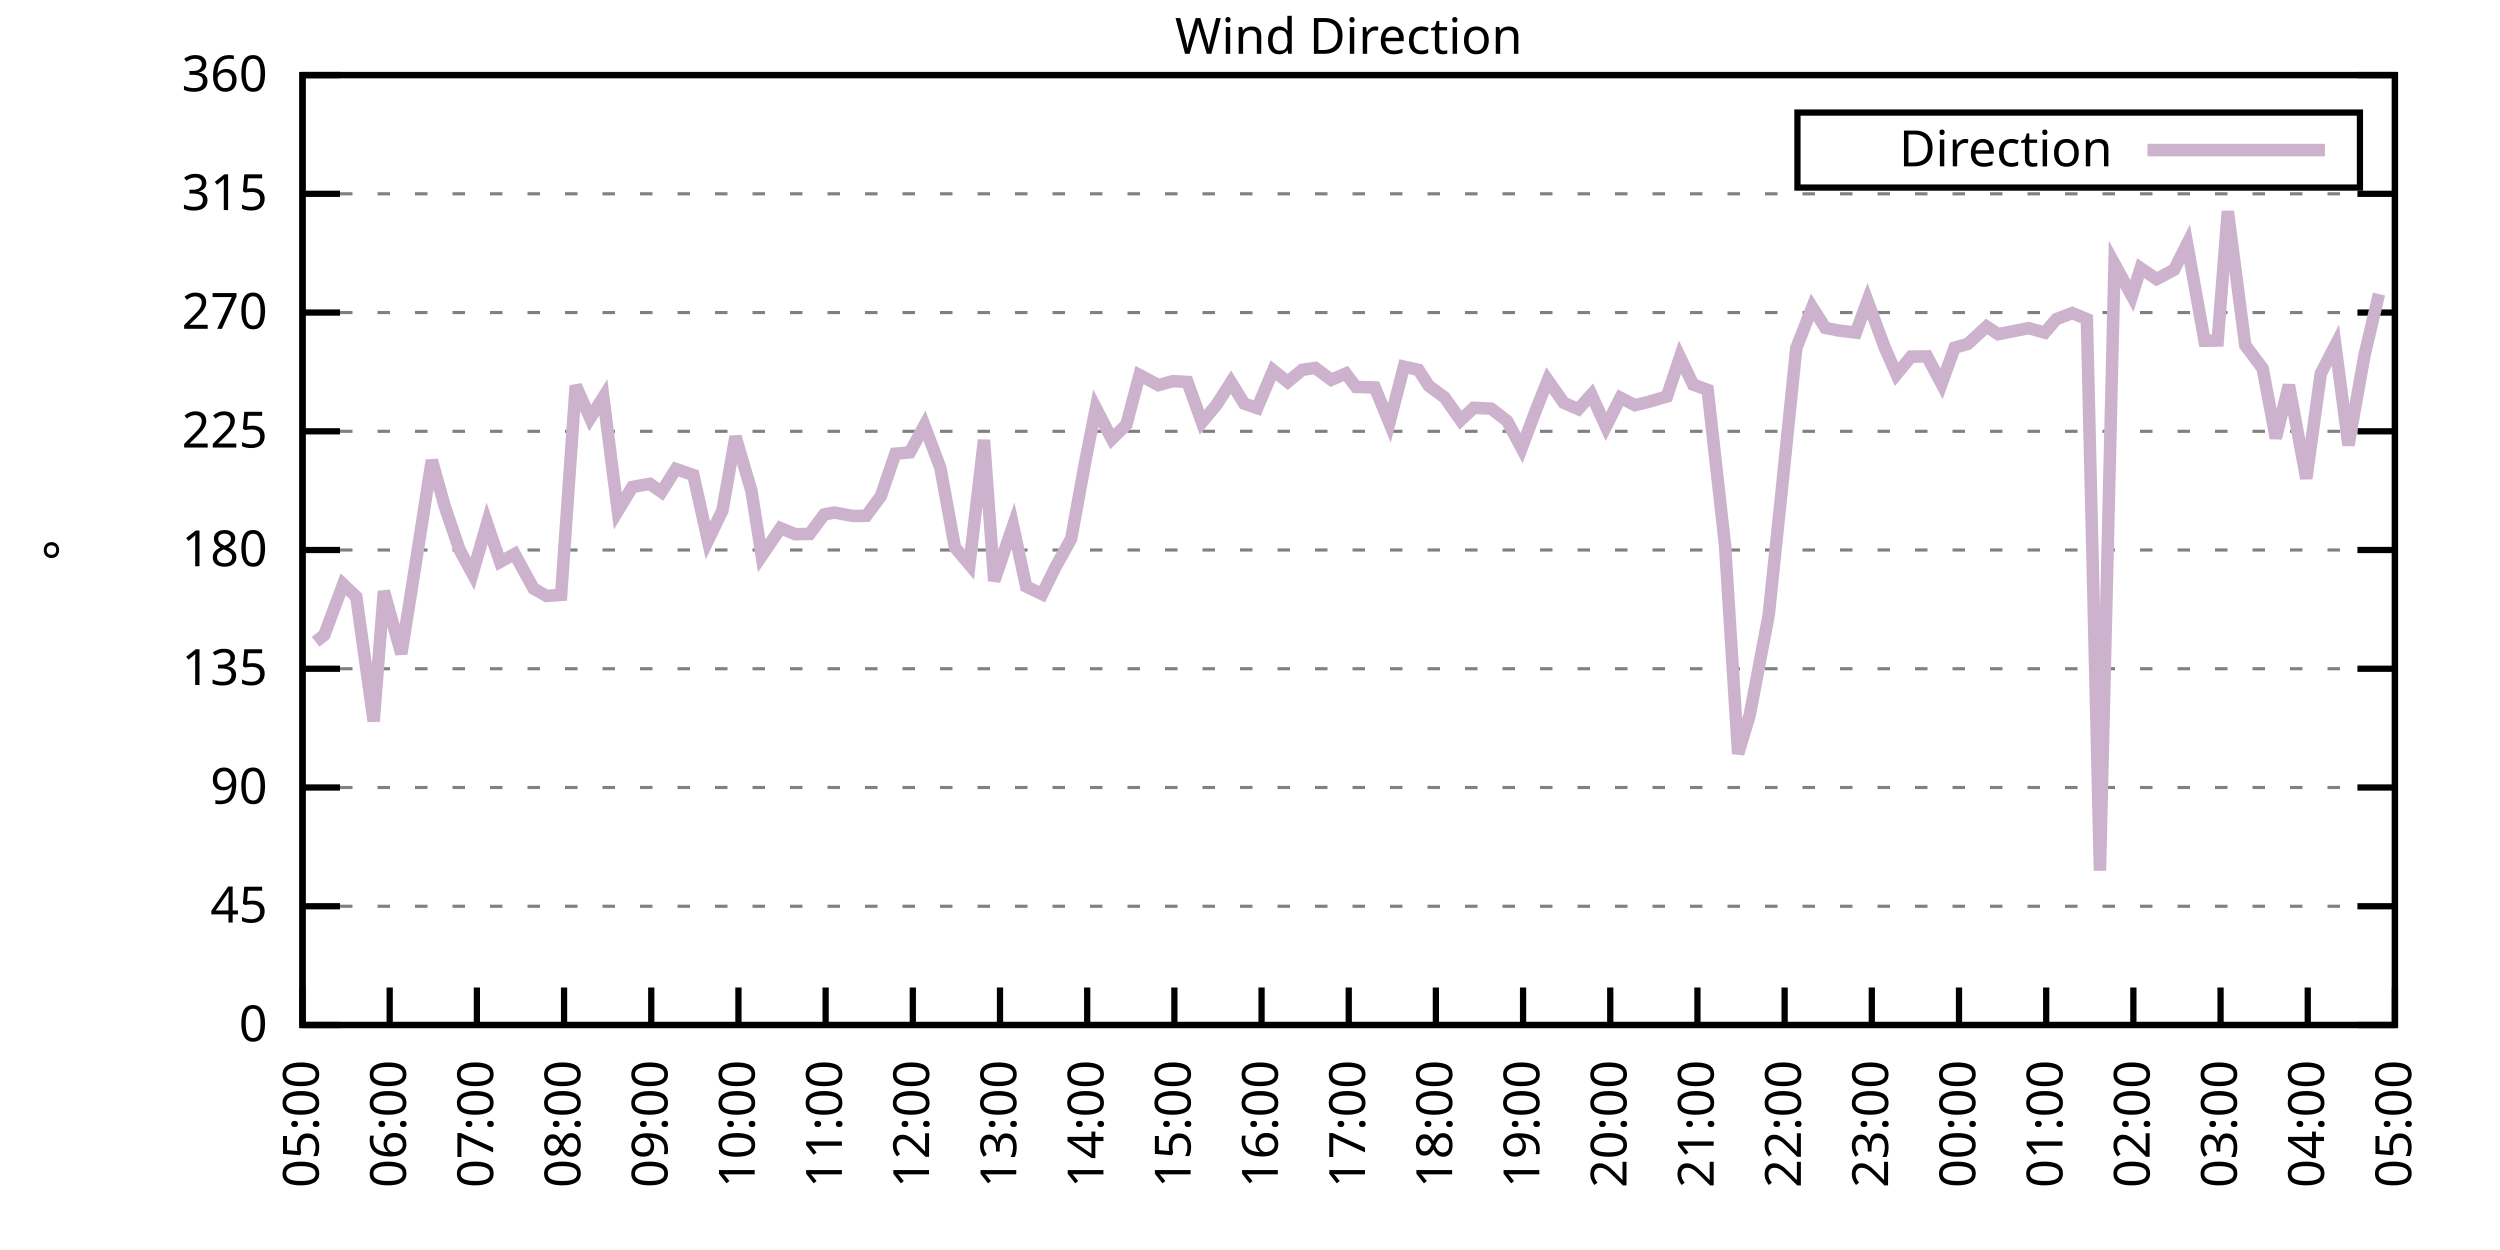
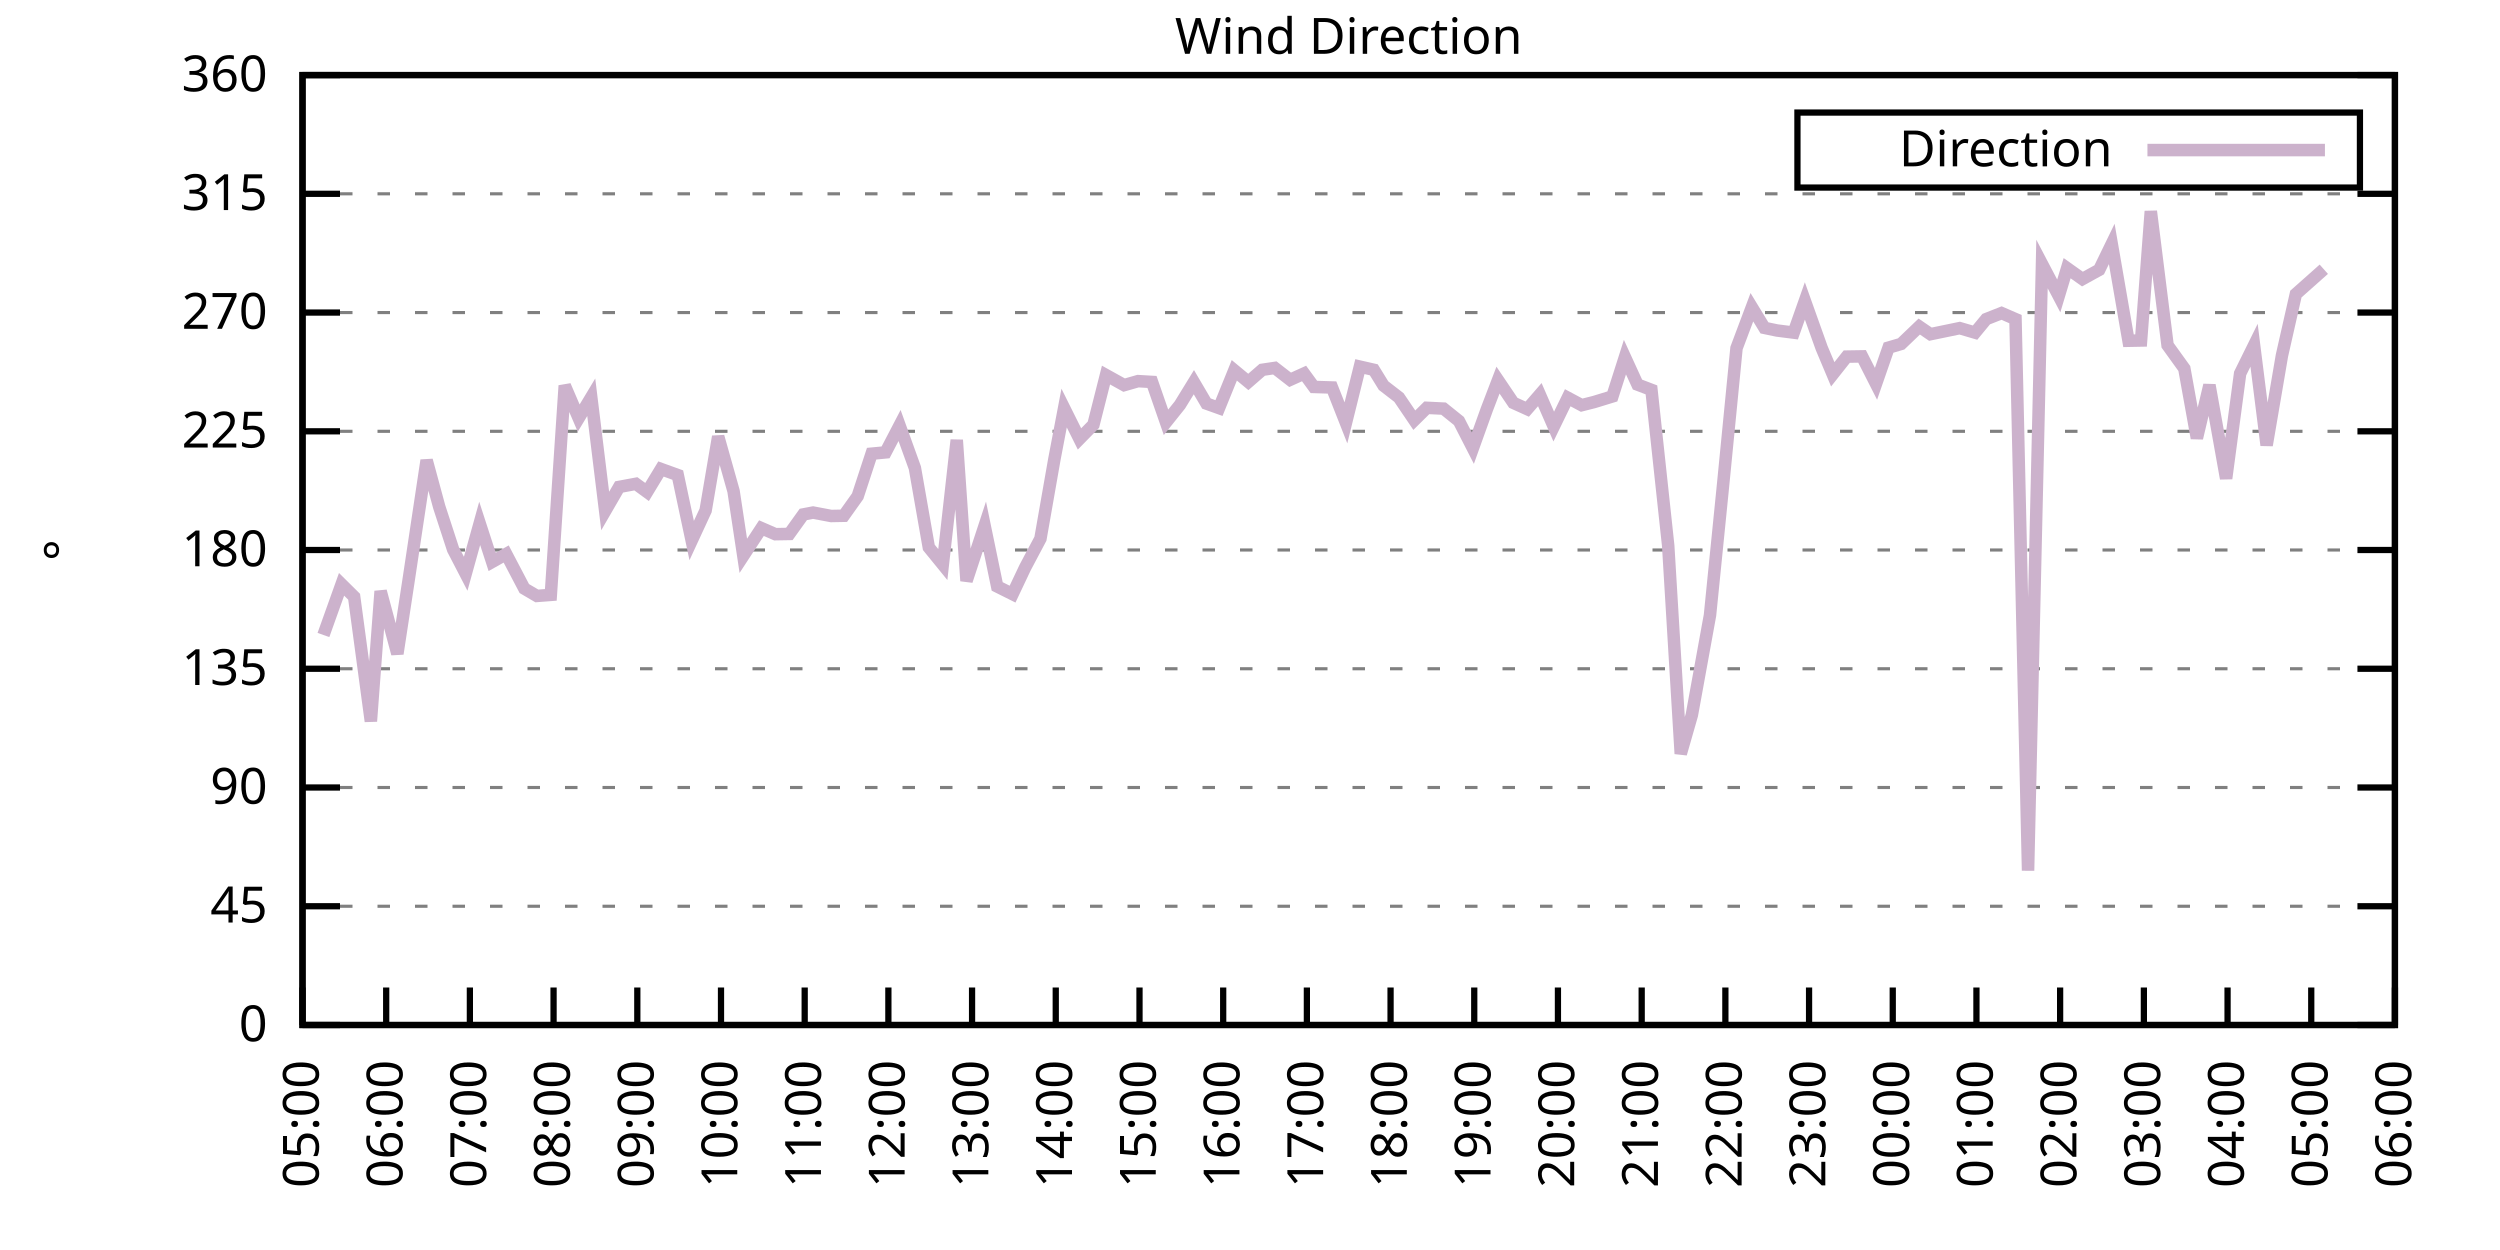
<svg xmlns="http://www.w3.org/2000/svg" xmlns:xlink="http://www.w3.org/1999/xlink" width="400" height="200" viewBox="0 0 400 200">
  <g id="gnuplot_canvas">
    <rect x="0" y="0" width="400" height="200" fill="none" />
    <defs>
      <circle id="gpDot" r="0.5" stroke-width="0.5" stroke="currentColor" />
      <path id="gpPt0" stroke-width="0.333" stroke="currentColor" d="M-1,0 h2 M0,-1 v2" />
      <path id="gpPt1" stroke-width="0.333" stroke="currentColor" d="M-1,-1 L1,1 M1,-1 L-1,1" />
      <path id="gpPt2" stroke-width="0.333" stroke="currentColor" d="M-1,0 L1,0 M0,-1 L0,1 M-1,-1 L1,1 M-1,1 L1,-1" />
      <rect id="gpPt3" stroke-width="0.333" stroke="currentColor" x="-1" y="-1" width="2" height="2" />
      <rect id="gpPt4" stroke-width="0.333" stroke="currentColor" fill="currentColor" x="-1" y="-1" width="2" height="2" />
      <circle id="gpPt5" stroke-width="0.333" stroke="currentColor" cx="0" cy="0" r="1" />
      <use xlink:href="#gpPt5" id="gpPt6" fill="currentColor" stroke="none" />
      <path id="gpPt7" stroke-width="0.333" stroke="currentColor" d="M0,-1.33 L-1.33,0.67 L1.33,0.67 z" />
      <use xlink:href="#gpPt7" id="gpPt8" fill="currentColor" stroke="none" />
      <use xlink:href="#gpPt7" id="gpPt9" stroke="currentColor" transform="rotate(180)" />
      <use xlink:href="#gpPt9" id="gpPt10" fill="currentColor" stroke="none" />
      <use xlink:href="#gpPt3" id="gpPt11" stroke="currentColor" transform="rotate(45)" />
      <use xlink:href="#gpPt11" id="gpPt12" fill="currentColor" stroke="none" />
      <path id="gpPt13" stroke-width="0.333" stroke="currentColor" d="M0,1.330 L1.265,0.411 L0.782,-1.067 L-0.782,-1.076 L-1.265,0.411 z" />
      <use xlink:href="#gpPt13" id="gpPt14" fill="currentColor" stroke="none" />
      <filter id="textbox" filterUnits="objectBoundingBox" x="0" y="0" height="1" width="1">
        <feFlood flood-color="white" flood-opacity="1" result="bgnd" />
        <feComposite in="SourceGraphic" in2="bgnd" operator="atop" />
      </filter>
      <filter id="greybox" filterUnits="objectBoundingBox" x="0" y="0" height="1" width="1">
        <feFlood flood-color="lightgrey" flood-opacity="1" result="grey" />
        <feComposite in="SourceGraphic" in2="grey" operator="atop" />
      </filter>
    </defs>
    <g fill="none" color="white" stroke="currentColor" stroke-width="1.00" stroke-linecap="butt" stroke-linejoin="miter">
</g>
    <g fill="none" color="black" stroke="currentColor" stroke-width="1.00" stroke-linecap="butt" stroke-linejoin="miter">
      <g stroke="none" shape-rendering="crispEdges">
        <polygon fill="rgb(255, 255, 255)" points="48.40,164.00 383.18,164.00 383.18,12.02 48.40,12.02 " />
      </g>
    </g>
    <g fill="none" color="black" stroke="currentColor" stroke-width="1.00" stroke-linecap="butt" stroke-linejoin="miter">
</g>
    <g fill="none" color="black" stroke="black" stroke-width="0.50" stroke-linecap="butt" stroke-linejoin="miter">
</g>
    <g fill="none" color="gray" stroke="currentColor" stroke-width="0.50" stroke-linecap="butt" stroke-linejoin="miter">
      <path stroke="gray" stroke-dasharray="2,4" class="gridline" d="M48.40,164.00 L383.19,164.00  " />
    </g>
    <g fill="none" color="gray" stroke="gray" stroke-width="1.00" stroke-linecap="butt" stroke-linejoin="miter">
</g>
    <g fill="none" color="black" stroke="currentColor" stroke-width="1.00" stroke-linecap="butt" stroke-linejoin="miter">
      <path stroke="black" d="M48.40,164.00 L54.40,164.00 M383.19,164.00 L377.19,164.00  " />
      <g transform="translate(42.80,166.60)" stroke="none" fill="black" font-family="Sans" font-size="8.00" text-anchor="end">
        <text>
          <tspan font-family="Sans"> 0</tspan>
        </text>
      </g>
    </g>
    <g fill="none" color="black" stroke="currentColor" stroke-width="1.00" stroke-linecap="butt" stroke-linejoin="miter">
</g>
    <g fill="none" color="black" stroke="black" stroke-width="0.50" stroke-linecap="butt" stroke-linejoin="miter">
</g>
    <g fill="none" color="gray" stroke="currentColor" stroke-width="0.50" stroke-linecap="butt" stroke-linejoin="miter">
      <path stroke="gray" stroke-dasharray="2,4" class="gridline" d="M48.40,145.00 L383.19,145.00  " />
    </g>
    <g fill="none" color="gray" stroke="gray" stroke-width="1.00" stroke-linecap="butt" stroke-linejoin="miter">
</g>
    <g fill="none" color="black" stroke="currentColor" stroke-width="1.00" stroke-linecap="butt" stroke-linejoin="miter">
      <path stroke="black" d="M48.40,145.00 L54.40,145.00 M383.19,145.00 L377.19,145.00  " />
      <g transform="translate(42.80,147.60)" stroke="none" fill="black" font-family="Sans" font-size="8.00" text-anchor="end">
        <text>
          <tspan font-family="Sans"> 45</tspan>
        </text>
      </g>
    </g>
    <g fill="none" color="black" stroke="currentColor" stroke-width="1.00" stroke-linecap="butt" stroke-linejoin="miter">
</g>
    <g fill="none" color="black" stroke="black" stroke-width="0.50" stroke-linecap="butt" stroke-linejoin="miter">
</g>
    <g fill="none" color="gray" stroke="currentColor" stroke-width="0.50" stroke-linecap="butt" stroke-linejoin="miter">
      <path stroke="gray" stroke-dasharray="2,4" class="gridline" d="M48.40,126.00 L383.19,126.00  " />
    </g>
    <g fill="none" color="gray" stroke="gray" stroke-width="1.00" stroke-linecap="butt" stroke-linejoin="miter">
</g>
    <g fill="none" color="black" stroke="currentColor" stroke-width="1.00" stroke-linecap="butt" stroke-linejoin="miter">
      <path stroke="black" d="M48.40,126.00 L54.40,126.00 M383.19,126.00 L377.19,126.00  " />
      <g transform="translate(42.80,128.60)" stroke="none" fill="black" font-family="Sans" font-size="8.00" text-anchor="end">
        <text>
          <tspan font-family="Sans"> 90</tspan>
        </text>
      </g>
    </g>
    <g fill="none" color="black" stroke="currentColor" stroke-width="1.00" stroke-linecap="butt" stroke-linejoin="miter">
</g>
    <g fill="none" color="black" stroke="black" stroke-width="0.50" stroke-linecap="butt" stroke-linejoin="miter">
</g>
    <g fill="none" color="gray" stroke="currentColor" stroke-width="0.50" stroke-linecap="butt" stroke-linejoin="miter">
      <path stroke="gray" stroke-dasharray="2,4" class="gridline" d="M48.40,107.00 L383.19,107.00  " />
    </g>
    <g fill="none" color="gray" stroke="gray" stroke-width="1.00" stroke-linecap="butt" stroke-linejoin="miter">
</g>
    <g fill="none" color="black" stroke="currentColor" stroke-width="1.00" stroke-linecap="butt" stroke-linejoin="miter">
      <path stroke="black" d="M48.40,107.00 L54.40,107.00 M383.19,107.00 L377.19,107.00  " />
      <g transform="translate(42.80,109.60)" stroke="none" fill="black" font-family="Sans" font-size="8.00" text-anchor="end">
        <text>
          <tspan font-family="Sans"> 135</tspan>
        </text>
      </g>
    </g>
    <g fill="none" color="black" stroke="currentColor" stroke-width="1.00" stroke-linecap="butt" stroke-linejoin="miter">
</g>
    <g fill="none" color="black" stroke="black" stroke-width="0.50" stroke-linecap="butt" stroke-linejoin="miter">
</g>
    <g fill="none" color="gray" stroke="currentColor" stroke-width="0.50" stroke-linecap="butt" stroke-linejoin="miter">
      <path stroke="gray" stroke-dasharray="2,4" class="gridline" d="M48.40,88.00 L383.19,88.00  " />
    </g>
    <g fill="none" color="gray" stroke="gray" stroke-width="1.00" stroke-linecap="butt" stroke-linejoin="miter">
</g>
    <g fill="none" color="black" stroke="currentColor" stroke-width="1.00" stroke-linecap="butt" stroke-linejoin="miter">
      <path stroke="black" d="M48.40,88.00 L54.40,88.00 M383.19,88.00 L377.19,88.00  " />
      <g transform="translate(42.80,90.60)" stroke="none" fill="black" font-family="Sans" font-size="8.00" text-anchor="end">
        <text>
          <tspan font-family="Sans"> 180</tspan>
        </text>
      </g>
    </g>
    <g fill="none" color="black" stroke="currentColor" stroke-width="1.00" stroke-linecap="butt" stroke-linejoin="miter">
</g>
    <g fill="none" color="black" stroke="black" stroke-width="0.50" stroke-linecap="butt" stroke-linejoin="miter">
</g>
    <g fill="none" color="gray" stroke="currentColor" stroke-width="0.50" stroke-linecap="butt" stroke-linejoin="miter">
      <path stroke="gray" stroke-dasharray="2,4" class="gridline" d="M48.40,69.01 L383.19,69.01  " />
    </g>
    <g fill="none" color="gray" stroke="gray" stroke-width="1.00" stroke-linecap="butt" stroke-linejoin="miter">
</g>
    <g fill="none" color="black" stroke="currentColor" stroke-width="1.00" stroke-linecap="butt" stroke-linejoin="miter">
      <path stroke="black" d="M48.40,69.01 L54.40,69.01 M383.19,69.01 L377.19,69.01  " />
      <g transform="translate(42.80,71.61)" stroke="none" fill="black" font-family="Sans" font-size="8.00" text-anchor="end">
        <text>
          <tspan font-family="Sans"> 225</tspan>
        </text>
      </g>
    </g>
    <g fill="none" color="black" stroke="currentColor" stroke-width="1.00" stroke-linecap="butt" stroke-linejoin="miter">
</g>
    <g fill="none" color="black" stroke="black" stroke-width="0.50" stroke-linecap="butt" stroke-linejoin="miter">
</g>
    <g fill="none" color="gray" stroke="currentColor" stroke-width="0.50" stroke-linecap="butt" stroke-linejoin="miter">
      <path stroke="gray" stroke-dasharray="2,4" class="gridline" d="M48.40,50.01 L383.19,50.01  " />
    </g>
    <g fill="none" color="gray" stroke="gray" stroke-width="1.00" stroke-linecap="butt" stroke-linejoin="miter">
</g>
    <g fill="none" color="black" stroke="currentColor" stroke-width="1.00" stroke-linecap="butt" stroke-linejoin="miter">
      <path stroke="black" d="M48.40,50.01 L54.40,50.01 M383.19,50.01 L377.19,50.01  " />
      <g transform="translate(42.80,52.61)" stroke="none" fill="black" font-family="Sans" font-size="8.00" text-anchor="end">
        <text>
          <tspan font-family="Sans"> 270</tspan>
        </text>
      </g>
    </g>
    <g fill="none" color="black" stroke="currentColor" stroke-width="1.00" stroke-linecap="butt" stroke-linejoin="miter">
</g>
    <g fill="none" color="black" stroke="black" stroke-width="0.50" stroke-linecap="butt" stroke-linejoin="miter">
</g>
    <g fill="none" color="gray" stroke="currentColor" stroke-width="0.50" stroke-linecap="butt" stroke-linejoin="miter">
      <path stroke="gray" stroke-dasharray="2,4" class="gridline" d="M48.40,31.01 L383.19,31.01  " />
    </g>
    <g fill="none" color="gray" stroke="gray" stroke-width="1.00" stroke-linecap="butt" stroke-linejoin="miter">
</g>
    <g fill="none" color="black" stroke="currentColor" stroke-width="1.00" stroke-linecap="butt" stroke-linejoin="miter">
      <path stroke="black" d="M48.40,31.01 L54.40,31.01 M383.19,31.01 L377.19,31.01  " />
      <g transform="translate(42.80,33.61)" stroke="none" fill="black" font-family="Sans" font-size="8.00" text-anchor="end">
        <text>
          <tspan font-family="Sans"> 315</tspan>
        </text>
      </g>
    </g>
    <g fill="none" color="black" stroke="currentColor" stroke-width="1.00" stroke-linecap="butt" stroke-linejoin="miter">
</g>
    <g fill="none" color="black" stroke="black" stroke-width="0.50" stroke-linecap="butt" stroke-linejoin="miter">
</g>
    <g fill="none" color="gray" stroke="currentColor" stroke-width="0.50" stroke-linecap="butt" stroke-linejoin="miter">
      <path stroke="gray" stroke-dasharray="2,4" class="gridline" d="M48.40,12.01 L383.19,12.01  " />
    </g>
    <g fill="none" color="gray" stroke="gray" stroke-width="1.00" stroke-linecap="butt" stroke-linejoin="miter">
</g>
    <g fill="none" color="black" stroke="currentColor" stroke-width="1.00" stroke-linecap="butt" stroke-linejoin="miter">
      <path stroke="black" d="M48.40,12.01 L54.40,12.01 M383.19,12.01 L377.19,12.01  " />
      <g transform="translate(42.80,14.61)" stroke="none" fill="black" font-family="Sans" font-size="8.00" text-anchor="end">
        <text>
          <tspan font-family="Sans"> 360</tspan>
        </text>
      </g>
    </g>
    <g fill="none" color="black" stroke="currentColor" stroke-width="1.00" stroke-linecap="butt" stroke-linejoin="miter">
      <path stroke="black" d="M48.40,164.00 L48.40,158.00  " />
      <g transform="translate(51.00,169.60) rotate(270.00)" stroke="none" fill="black" font-family="Sans" font-size="8.00" text-anchor="end">
        <text>
          <tspan font-family="Sans">05:00</tspan>
        </text>
      </g>
    </g>
    <g fill="none" color="black" stroke="currentColor" stroke-width="1.00" stroke-linecap="butt" stroke-linejoin="miter">
-       <path stroke="black" d="M62.35,164.00 L62.35,158.00  " />
-       <g transform="translate(64.95,169.60) rotate(270.00)" stroke="none" fill="black" font-family="Sans" font-size="8.00" text-anchor="end">
+       <path stroke="black" d="M61.79,164.00 L61.79,158.00  " />
+       <g transform="translate(64.39,169.60) rotate(270.00)" stroke="none" fill="black" font-family="Sans" font-size="8.00" text-anchor="end">
        <text>
          <tspan font-family="Sans">06:00</tspan>
        </text>
      </g>
    </g>
    <g fill="none" color="black" stroke="currentColor" stroke-width="1.00" stroke-linecap="butt" stroke-linejoin="miter">
-       <path stroke="black" d="M76.30,164.00 L76.30,158.00  " />
-       <g transform="translate(78.90,169.60) rotate(270.00)" stroke="none" fill="black" font-family="Sans" font-size="8.00" text-anchor="end">
+       <path stroke="black" d="M75.18,164.00 L75.18,158.00  " />
+       <g transform="translate(77.78,169.60) rotate(270.00)" stroke="none" fill="black" font-family="Sans" font-size="8.00" text-anchor="end">
        <text>
          <tspan font-family="Sans">07:00</tspan>
        </text>
      </g>
    </g>
    <g fill="none" color="black" stroke="currentColor" stroke-width="1.00" stroke-linecap="butt" stroke-linejoin="miter">
-       <path stroke="black" d="M90.25,164.00 L90.25,158.00  " />
-       <g transform="translate(92.85,169.60) rotate(270.00)" stroke="none" fill="black" font-family="Sans" font-size="8.00" text-anchor="end">
+       <path stroke="black" d="M88.57,164.00 L88.57,158.00  " />
+       <g transform="translate(91.17,169.60) rotate(270.00)" stroke="none" fill="black" font-family="Sans" font-size="8.00" text-anchor="end">
        <text>
          <tspan font-family="Sans">08:00</tspan>
        </text>
      </g>
    </g>
    <g fill="none" color="black" stroke="currentColor" stroke-width="1.00" stroke-linecap="butt" stroke-linejoin="miter">
-       <path stroke="black" d="M104.20,164.00 L104.20,158.00  " />
-       <g transform="translate(106.80,169.60) rotate(270.00)" stroke="none" fill="black" font-family="Sans" font-size="8.00" text-anchor="end">
+       <path stroke="black" d="M101.97,164.00 L101.97,158.00  " />
+       <g transform="translate(104.57,169.60) rotate(270.00)" stroke="none" fill="black" font-family="Sans" font-size="8.00" text-anchor="end">
        <text>
          <tspan font-family="Sans">09:00</tspan>
        </text>
      </g>
    </g>
    <g fill="none" color="black" stroke="currentColor" stroke-width="1.00" stroke-linecap="butt" stroke-linejoin="miter">
-       <path stroke="black" d="M118.15,164.00 L118.15,158.00  " />
-       <g transform="translate(120.75,169.60) rotate(270.00)" stroke="none" fill="black" font-family="Sans" font-size="8.00" text-anchor="end">
+       <path stroke="black" d="M115.36,164.00 L115.36,158.00  " />
+       <g transform="translate(117.96,169.60) rotate(270.00)" stroke="none" fill="black" font-family="Sans" font-size="8.00" text-anchor="end">
        <text>
          <tspan font-family="Sans">10:00</tspan>
        </text>
      </g>
    </g>
    <g fill="none" color="black" stroke="currentColor" stroke-width="1.00" stroke-linecap="butt" stroke-linejoin="miter">
-       <path stroke="black" d="M132.10,164.00 L132.10,158.00  " />
-       <g transform="translate(134.70,169.60) rotate(270.00)" stroke="none" fill="black" font-family="Sans" font-size="8.00" text-anchor="end">
+       <path stroke="black" d="M128.75,164.00 L128.75,158.00  " />
+       <g transform="translate(131.35,169.60) rotate(270.00)" stroke="none" fill="black" font-family="Sans" font-size="8.00" text-anchor="end">
        <text>
          <tspan font-family="Sans">11:00</tspan>
        </text>
      </g>
    </g>
    <g fill="none" color="black" stroke="currentColor" stroke-width="1.00" stroke-linecap="butt" stroke-linejoin="miter">
-       <path stroke="black" d="M146.05,164.00 L146.05,158.00  " />
-       <g transform="translate(148.65,169.60) rotate(270.00)" stroke="none" fill="black" font-family="Sans" font-size="8.00" text-anchor="end">
+       <path stroke="black" d="M142.14,164.00 L142.14,158.00  " />
+       <g transform="translate(144.74,169.60) rotate(270.00)" stroke="none" fill="black" font-family="Sans" font-size="8.00" text-anchor="end">
        <text>
          <tspan font-family="Sans">12:00</tspan>
        </text>
      </g>
    </g>
    <g fill="none" color="black" stroke="currentColor" stroke-width="1.00" stroke-linecap="butt" stroke-linejoin="miter">
-       <path stroke="black" d="M160.00,164.00 L160.00,158.00  " />
-       <g transform="translate(162.60,169.60) rotate(270.00)" stroke="none" fill="black" font-family="Sans" font-size="8.00" text-anchor="end">
+       <path stroke="black" d="M155.53,164.00 L155.53,158.00  " />
+       <g transform="translate(158.13,169.60) rotate(270.00)" stroke="none" fill="black" font-family="Sans" font-size="8.00" text-anchor="end">
        <text>
          <tspan font-family="Sans">13:00</tspan>
        </text>
      </g>
    </g>
    <g fill="none" color="black" stroke="currentColor" stroke-width="1.00" stroke-linecap="butt" stroke-linejoin="miter">
-       <path stroke="black" d="M173.95,164.00 L173.95,158.00  " />
-       <g transform="translate(176.55,169.60) rotate(270.00)" stroke="none" fill="black" font-family="Sans" font-size="8.00" text-anchor="end">
+       <path stroke="black" d="M168.92,164.00 L168.92,158.00  " />
+       <g transform="translate(171.52,169.60) rotate(270.00)" stroke="none" fill="black" font-family="Sans" font-size="8.00" text-anchor="end">
        <text>
          <tspan font-family="Sans">14:00</tspan>
        </text>
      </g>
    </g>
    <g fill="none" color="black" stroke="currentColor" stroke-width="1.00" stroke-linecap="butt" stroke-linejoin="miter">
-       <path stroke="black" d="M187.90,164.00 L187.90,158.00  " />
-       <g transform="translate(190.50,169.60) rotate(270.00)" stroke="none" fill="black" font-family="Sans" font-size="8.00" text-anchor="end">
+       <path stroke="black" d="M182.32,164.00 L182.32,158.00  " />
+       <g transform="translate(184.92,169.60) rotate(270.00)" stroke="none" fill="black" font-family="Sans" font-size="8.00" text-anchor="end">
        <text>
          <tspan font-family="Sans">15:00</tspan>
        </text>
      </g>
    </g>
    <g fill="none" color="black" stroke="currentColor" stroke-width="1.00" stroke-linecap="butt" stroke-linejoin="miter">
-       <path stroke="black" d="M201.85,164.00 L201.85,158.00  " />
-       <g transform="translate(204.45,169.60) rotate(270.00)" stroke="none" fill="black" font-family="Sans" font-size="8.00" text-anchor="end">
+       <path stroke="black" d="M195.71,164.00 L195.71,158.00  " />
+       <g transform="translate(198.31,169.60) rotate(270.00)" stroke="none" fill="black" font-family="Sans" font-size="8.00" text-anchor="end">
        <text>
          <tspan font-family="Sans">16:00</tspan>
        </text>
      </g>
    </g>
    <g fill="none" color="black" stroke="currentColor" stroke-width="1.00" stroke-linecap="butt" stroke-linejoin="miter">
-       <path stroke="black" d="M215.80,164.00 L215.80,158.00  " />
-       <g transform="translate(218.40,169.60) rotate(270.00)" stroke="none" fill="black" font-family="Sans" font-size="8.00" text-anchor="end">
+       <path stroke="black" d="M209.10,164.00 L209.10,158.00  " />
+       <g transform="translate(211.70,169.60) rotate(270.00)" stroke="none" fill="black" font-family="Sans" font-size="8.00" text-anchor="end">
        <text>
          <tspan font-family="Sans">17:00</tspan>
        </text>
      </g>
    </g>
    <g fill="none" color="black" stroke="currentColor" stroke-width="1.00" stroke-linecap="butt" stroke-linejoin="miter">
-       <path stroke="black" d="M229.74,164.00 L229.74,158.00  " />
-       <g transform="translate(232.34,169.60) rotate(270.00)" stroke="none" fill="black" font-family="Sans" font-size="8.00" text-anchor="end">
+       <path stroke="black" d="M222.49,164.00 L222.49,158.00  " />
+       <g transform="translate(225.09,169.60) rotate(270.00)" stroke="none" fill="black" font-family="Sans" font-size="8.00" text-anchor="end">
        <text>
          <tspan font-family="Sans">18:00</tspan>
        </text>
      </g>
    </g>
    <g fill="none" color="black" stroke="currentColor" stroke-width="1.00" stroke-linecap="butt" stroke-linejoin="miter">
-       <path stroke="black" d="M243.69,164.00 L243.69,158.00  " />
-       <g transform="translate(246.29,169.60) rotate(270.00)" stroke="none" fill="black" font-family="Sans" font-size="8.00" text-anchor="end">
+       <path stroke="black" d="M235.88,164.00 L235.88,158.00  " />
+       <g transform="translate(238.48,169.60) rotate(270.00)" stroke="none" fill="black" font-family="Sans" font-size="8.00" text-anchor="end">
        <text>
          <tspan font-family="Sans">19:00</tspan>
        </text>
      </g>
    </g>
    <g fill="none" color="black" stroke="currentColor" stroke-width="1.00" stroke-linecap="butt" stroke-linejoin="miter">
-       <path stroke="black" d="M257.64,164.00 L257.64,158.00  " />
-       <g transform="translate(260.24,169.60) rotate(270.00)" stroke="none" fill="black" font-family="Sans" font-size="8.00" text-anchor="end">
+       <path stroke="black" d="M249.27,164.00 L249.27,158.00  " />
+       <g transform="translate(251.87,169.60) rotate(270.00)" stroke="none" fill="black" font-family="Sans" font-size="8.00" text-anchor="end">
        <text>
          <tspan font-family="Sans">20:00</tspan>
        </text>
      </g>
    </g>
    <g fill="none" color="black" stroke="currentColor" stroke-width="1.00" stroke-linecap="butt" stroke-linejoin="miter">
-       <path stroke="black" d="M271.59,164.00 L271.59,158.00  " />
-       <g transform="translate(274.19,169.60) rotate(270.00)" stroke="none" fill="black" font-family="Sans" font-size="8.00" text-anchor="end">
+       <path stroke="black" d="M262.67,164.00 L262.67,158.00  " />
+       <g transform="translate(265.27,169.60) rotate(270.00)" stroke="none" fill="black" font-family="Sans" font-size="8.00" text-anchor="end">
        <text>
          <tspan font-family="Sans">21:00</tspan>
        </text>
      </g>
    </g>
    <g fill="none" color="black" stroke="currentColor" stroke-width="1.00" stroke-linecap="butt" stroke-linejoin="miter">
-       <path stroke="black" d="M285.54,164.00 L285.54,158.00  " />
-       <g transform="translate(288.14,169.60) rotate(270.00)" stroke="none" fill="black" font-family="Sans" font-size="8.00" text-anchor="end">
+       <path stroke="black" d="M276.06,164.00 L276.06,158.00  " />
+       <g transform="translate(278.66,169.60) rotate(270.00)" stroke="none" fill="black" font-family="Sans" font-size="8.00" text-anchor="end">
        <text>
          <tspan font-family="Sans">22:00</tspan>
        </text>
      </g>
    </g>
    <g fill="none" color="black" stroke="currentColor" stroke-width="1.00" stroke-linecap="butt" stroke-linejoin="miter">
-       <path stroke="black" d="M299.49,164.00 L299.49,158.00  " />
-       <g transform="translate(302.09,169.60) rotate(270.00)" stroke="none" fill="black" font-family="Sans" font-size="8.00" text-anchor="end">
+       <path stroke="black" d="M289.45,164.00 L289.45,158.00  " />
+       <g transform="translate(292.05,169.60) rotate(270.00)" stroke="none" fill="black" font-family="Sans" font-size="8.00" text-anchor="end">
        <text>
          <tspan font-family="Sans">23:00</tspan>
        </text>
      </g>
    </g>
    <g fill="none" color="black" stroke="currentColor" stroke-width="1.00" stroke-linecap="butt" stroke-linejoin="miter">
-       <path stroke="black" d="M313.44,164.00 L313.44,158.00  " />
-       <g transform="translate(316.04,169.60) rotate(270.00)" stroke="none" fill="black" font-family="Sans" font-size="8.00" text-anchor="end">
+       <path stroke="black" d="M302.84,164.00 L302.84,158.00  " />
+       <g transform="translate(305.44,169.60) rotate(270.00)" stroke="none" fill="black" font-family="Sans" font-size="8.00" text-anchor="end">
        <text>
          <tspan font-family="Sans">00:00</tspan>
        </text>
      </g>
    </g>
    <g fill="none" color="black" stroke="currentColor" stroke-width="1.00" stroke-linecap="butt" stroke-linejoin="miter">
-       <path stroke="black" d="M327.39,164.00 L327.39,158.00  " />
-       <g transform="translate(329.99,169.60) rotate(270.00)" stroke="none" fill="black" font-family="Sans" font-size="8.00" text-anchor="end">
+       <path stroke="black" d="M316.23,164.00 L316.23,158.00  " />
+       <g transform="translate(318.83,169.60) rotate(270.00)" stroke="none" fill="black" font-family="Sans" font-size="8.00" text-anchor="end">
        <text>
          <tspan font-family="Sans">01:00</tspan>
        </text>
      </g>
    </g>
    <g fill="none" color="black" stroke="currentColor" stroke-width="1.00" stroke-linecap="butt" stroke-linejoin="miter">
-       <path stroke="black" d="M341.34,164.00 L341.34,158.00  " />
-       <g transform="translate(343.94,169.60) rotate(270.00)" stroke="none" fill="black" font-family="Sans" font-size="8.00" text-anchor="end">
+       <path stroke="black" d="M329.62,164.00 L329.62,158.00  " />
+       <g transform="translate(332.22,169.60) rotate(270.00)" stroke="none" fill="black" font-family="Sans" font-size="8.00" text-anchor="end">
        <text>
          <tspan font-family="Sans">02:00</tspan>
        </text>
      </g>
    </g>
    <g fill="none" color="black" stroke="currentColor" stroke-width="1.00" stroke-linecap="butt" stroke-linejoin="miter">
-       <path stroke="black" d="M355.29,164.00 L355.29,158.00  " />
-       <g transform="translate(357.89,169.60) rotate(270.00)" stroke="none" fill="black" font-family="Sans" font-size="8.00" text-anchor="end">
+       <path stroke="black" d="M343.02,164.00 L343.02,158.00  " />
+       <g transform="translate(345.62,169.60) rotate(270.00)" stroke="none" fill="black" font-family="Sans" font-size="8.00" text-anchor="end">
        <text>
          <tspan font-family="Sans">03:00</tspan>
        </text>
      </g>
    </g>
    <g fill="none" color="black" stroke="currentColor" stroke-width="1.00" stroke-linecap="butt" stroke-linejoin="miter">
-       <path stroke="black" d="M369.24,164.00 L369.24,158.00  " />
-       <g transform="translate(371.84,169.60) rotate(270.00)" stroke="none" fill="black" font-family="Sans" font-size="8.00" text-anchor="end">
+       <path stroke="black" d="M356.41,164.00 L356.41,158.00  " />
+       <g transform="translate(359.01,169.60) rotate(270.00)" stroke="none" fill="black" font-family="Sans" font-size="8.00" text-anchor="end">
        <text>
          <tspan font-family="Sans">04:00</tspan>
+         </text>
+       </g>
+     </g>
+     <g fill="none" color="black" stroke="currentColor" stroke-width="1.00" stroke-linecap="butt" stroke-linejoin="miter">
+       <path stroke="black" d="M369.80,164.00 L369.80,158.00  " />
+       <g transform="translate(372.40,169.60) rotate(270.00)" stroke="none" fill="black" font-family="Sans" font-size="8.00" text-anchor="end">
+         <text>
+           <tspan font-family="Sans">05:00</tspan>
        </text>
      </g>
    </g>
    <g fill="none" color="black" stroke="currentColor" stroke-width="1.00" stroke-linecap="butt" stroke-linejoin="miter">
      <path stroke="black" d="M383.19,164.00 L383.19,158.00  " />
      <g transform="translate(385.79,169.60) rotate(270.00)" stroke="none" fill="black" font-family="Sans" font-size="8.00" text-anchor="end">
        <text>
-           <tspan font-family="Sans">05:00</tspan>
+           <tspan font-family="Sans">06:00</tspan>
        </text>
      </g>
    </g>
    <g fill="none" color="black" stroke="currentColor" stroke-width="1.00" stroke-linecap="butt" stroke-linejoin="miter">
</g>
    <g fill="none" color="black" stroke="currentColor" stroke-width="1.00" stroke-linecap="butt" stroke-linejoin="miter">
      <path stroke="black" d="M48.40,12.01 L48.40,164.00 L383.19,164.00 L383.19,12.01 L48.40,12.01 Z  " />
    </g>
    <g fill="none" color="black" stroke="currentColor" stroke-width="1.00" stroke-linecap="butt" stroke-linejoin="miter">
</g>
    <g fill="none" color="black" stroke="currentColor" stroke-width="1.00" stroke-linecap="butt" stroke-linejoin="miter">
      <path stroke="black" d="M287.59,30.01 L287.59,18.01 L377.59,18.01 L377.59,30.01 L287.59,30.01 Z  " />
    </g>
    <g id="Wind_direction_plot_1">
      <g fill="none" color="white" stroke="black" stroke-width="2.00" stroke-linecap="butt" stroke-linejoin="miter">
</g>
      <g fill="none" color="black" stroke="currentColor" stroke-width="2.00" stroke-linecap="butt" stroke-linejoin="miter">
        <g transform="translate(337.99,26.61)" stroke="none" fill="black" font-family="Sans" font-size="8.00" text-anchor="end">
          <text>
            <tspan font-family="Sans">Direction</tspan>
          </text>
        </g>
      </g>
      <g fill="none" color="black" stroke="currentColor" stroke-width="2.00" stroke-linecap="butt" stroke-linejoin="miter">
-         <path stroke="rgb(204, 178, 204)" d="M343.59,24.01 L371.99,24.01 M50.49,102.70 L51.89,101.60 L54.91,93.49 L57.00,95.48 L59.79,115.41 L61.42,94.59   L64.21,104.60 L66.07,92.94 L69.09,73.65 L71.18,81.08 L73.51,87.92 L75.60,91.80 L77.93,83.74 L80.02,89.90   L82.34,88.64 L85.37,94.17 L87.46,95.35 L89.78,95.18 L92.11,61.70 L94.43,66.90 L96.53,63.56 L98.85,81.76   L101.18,77.91 L103.97,77.41 L105.83,78.72 L108.15,75.04 L110.94,76.01 L113.27,86.49 L115.59,81.67 L117.68,69.85   L120.24,78.59 L121.87,88.93 L124.89,84.50 L127.22,85.47 L129.54,85.43 L131.87,82.31 L133.49,82.01 L136.51,82.56   L138.61,82.52 L140.93,79.39 L143.26,72.59 L145.58,72.38 L147.91,68.08 L150.46,74.87 L152.79,87.58 L155.11,90.33   L157.44,70.40 L159.07,92.94 L162.09,84.12 L164.18,93.83 L166.74,95.06 L168.83,90.83 L171.39,86.19 L173.71,73.48   L175.34,65.29 L177.90,70.23 L180.22,67.95 L182.32,60.01 L185.34,61.62 L187.66,60.98 L189.99,61.11 L192.31,67.57   L194.64,64.78 L196.96,61.15 L199.06,64.57 L201.15,65.29 L203.71,59.25 L206.03,61.11 L208.36,59.17 L210.45,58.87   L213.01,60.77 L215.33,59.76 L216.96,61.91 L219.98,62.00 L222.30,67.66 L224.63,58.66 L226.95,59.17 L228.58,61.70   L231.14,63.60 L233.70,67.23 L235.79,65.25 L238.58,65.38 L241.14,67.36 L243.46,71.71 L245.79,65.50 L247.65,60.82   L250.20,64.45 L252.53,65.46 L254.62,63.14 L256.95,68.25 L259.27,63.64 L261.60,64.83 L263.69,64.32 L266.71,63.43   L268.80,57.14 L270.90,61.53 L273.22,62.38 L276.01,87.29 L278.10,120.60 L279.96,114.39 L282.99,98.43 L285.08,78.42   L287.40,55.71 L289.96,49.16 L292.05,52.46 L294.15,52.88 L296.94,53.22 L298.80,48.15 L301.58,55.66 L303.44,59.89   L305.77,57.06 L308.33,57.02 L310.65,61.41 L312.74,55.62 L314.84,55.03 L317.86,52.25 L319.72,53.47 L324.60,52.50   L327.16,53.22 L329.02,51.06 L331.58,50.09 L333.90,51.06 L335.99,139.30 L338.32,42.24 L341.11,47.35 L342.50,42.91   L345.06,44.65 L347.85,43.17 L349.94,39.03 L352.73,54.52 L354.83,54.48 L356.45,33.80 L359.24,55.24 L362.03,58.96   L364.13,70.10 L366.22,61.62 L369.01,76.56 L371.33,59.76 L373.66,55.24 L375.75,71.24 L378.31,56.89 L380.63,47.05    " />
+         <path stroke="rgb(204, 178, 204)" d="M343.59,24.01 L371.99,24.01 M51.75,101.60 L54.65,93.49 L56.66,95.48 L59.34,115.41 L60.90,94.59 L63.58,104.60   L65.36,92.94 L68.26,73.65 L70.27,81.08 L72.50,87.92 L74.51,91.80 L76.75,83.74 L78.75,89.90 L80.99,88.64   L83.89,94.17 L85.90,95.35 L88.13,95.18 L90.36,61.70 L92.59,66.90 L94.60,63.56 L96.83,81.76 L99.06,77.91   L101.74,77.41 L103.53,78.72 L105.76,75.04 L108.44,76.01 L110.67,86.49 L112.90,81.67 L114.91,69.85 L117.37,78.59   L118.93,88.93 L121.83,84.50 L124.06,85.47 L126.29,85.43 L128.53,82.31 L130.09,82.01 L132.99,82.56 L135.00,82.52   L137.23,79.39 L139.46,72.59 L141.69,72.38 L143.93,68.08 L146.38,74.87 L148.61,87.58 L150.85,90.33 L153.08,70.40   L154.64,92.94 L157.54,84.12 L159.55,93.83 L162.01,95.06 L164.01,90.83 L166.47,86.19 L168.70,73.48 L170.26,65.29   L172.72,70.23 L174.95,67.95 L176.96,60.01 L179.86,61.62 L182.09,60.98 L184.32,61.11 L186.56,67.57 L188.79,64.78   L191.02,61.15 L193.03,64.57 L195.04,65.29 L197.49,59.25 L199.73,61.11 L201.96,59.17 L203.97,58.87 L206.42,60.77   L208.65,59.76 L210.22,61.91 L213.12,62.00 L215.35,67.66 L217.58,58.66 L219.81,59.17 L221.37,61.70 L223.83,63.60   L226.29,67.23 L228.29,65.25 L230.97,65.38 L233.43,67.36 L235.66,71.71 L237.89,65.50 L239.68,60.82 L242.13,64.45   L244.36,65.46 L246.37,63.14 L248.60,68.25 L250.84,63.64 L253.07,64.83 L255.08,64.32 L257.98,63.43 L259.99,57.14   L262.00,61.53 L264.23,62.38 L266.91,87.29 L268.92,120.60 L270.70,114.39 L273.60,98.43 L275.61,78.42 L277.84,55.71   L280.30,49.16 L282.31,52.46 L284.32,52.88 L286.99,53.22 L288.78,48.15 L291.46,55.66 L293.24,59.89 L295.48,57.06   L297.93,57.02 L300.16,61.41 L302.17,55.62 L304.18,55.03 L307.08,52.25 L308.87,53.47 L313.55,52.50 L316.01,53.22   L317.79,51.06 L320.25,50.09 L322.48,51.06 L324.49,139.30 L326.72,42.24 L329.40,47.35 L330.74,42.91 L333.19,44.65   L335.87,43.17 L337.88,39.03 L340.56,54.52 L342.57,54.48 L344.13,33.80 L346.81,55.24 L349.49,58.96 L351.50,70.10   L353.51,61.62 L356.18,76.56 L358.42,59.76 L360.65,55.24 L362.66,71.24 L365.11,56.89 L367.34,47.05 L371.81,43.08    " />
      </g>
    </g>
    <g fill="none" color="black" stroke="currentColor" stroke-width="2.00" stroke-linecap="butt" stroke-linejoin="miter">
</g>
    <g fill="none" color="black" stroke="black" stroke-width="1.00" stroke-linecap="butt" stroke-linejoin="miter">
</g>
    <g fill="none" color="black" stroke="currentColor" stroke-width="1.00" stroke-linecap="butt" stroke-linejoin="miter">
      <path stroke="black" d="M48.40,12.01 L48.40,164.00 L383.19,164.00 L383.19,12.01 L48.40,12.01 Z  " />
      <g transform="translate(12.80,88.01) rotate(270.00)" stroke="none" fill="black" font-family="Sans" font-size="8.00" text-anchor="middle">
        <text>
          <tspan font-family="Sans">°</tspan>
        </text>
      </g>
    </g>
    <g fill="none" color="black" stroke="currentColor" stroke-width="1.00" stroke-linecap="butt" stroke-linejoin="miter">
</g>
    <g fill="none" color="black" stroke="currentColor" stroke-width="1.00" stroke-linecap="butt" stroke-linejoin="miter">
      <g transform="translate(215.79,8.61)" stroke="none" fill="black" font-family="Sans" font-size="8.00" text-anchor="middle">
        <text>
          <tspan font-family="Sans">Wind Direction</tspan>
        </text>
      </g>
    </g>
    <g fill="none" color="black" stroke="currentColor" stroke-width="1.00" stroke-linecap="butt" stroke-linejoin="miter">
</g>
  </g>
</svg>
